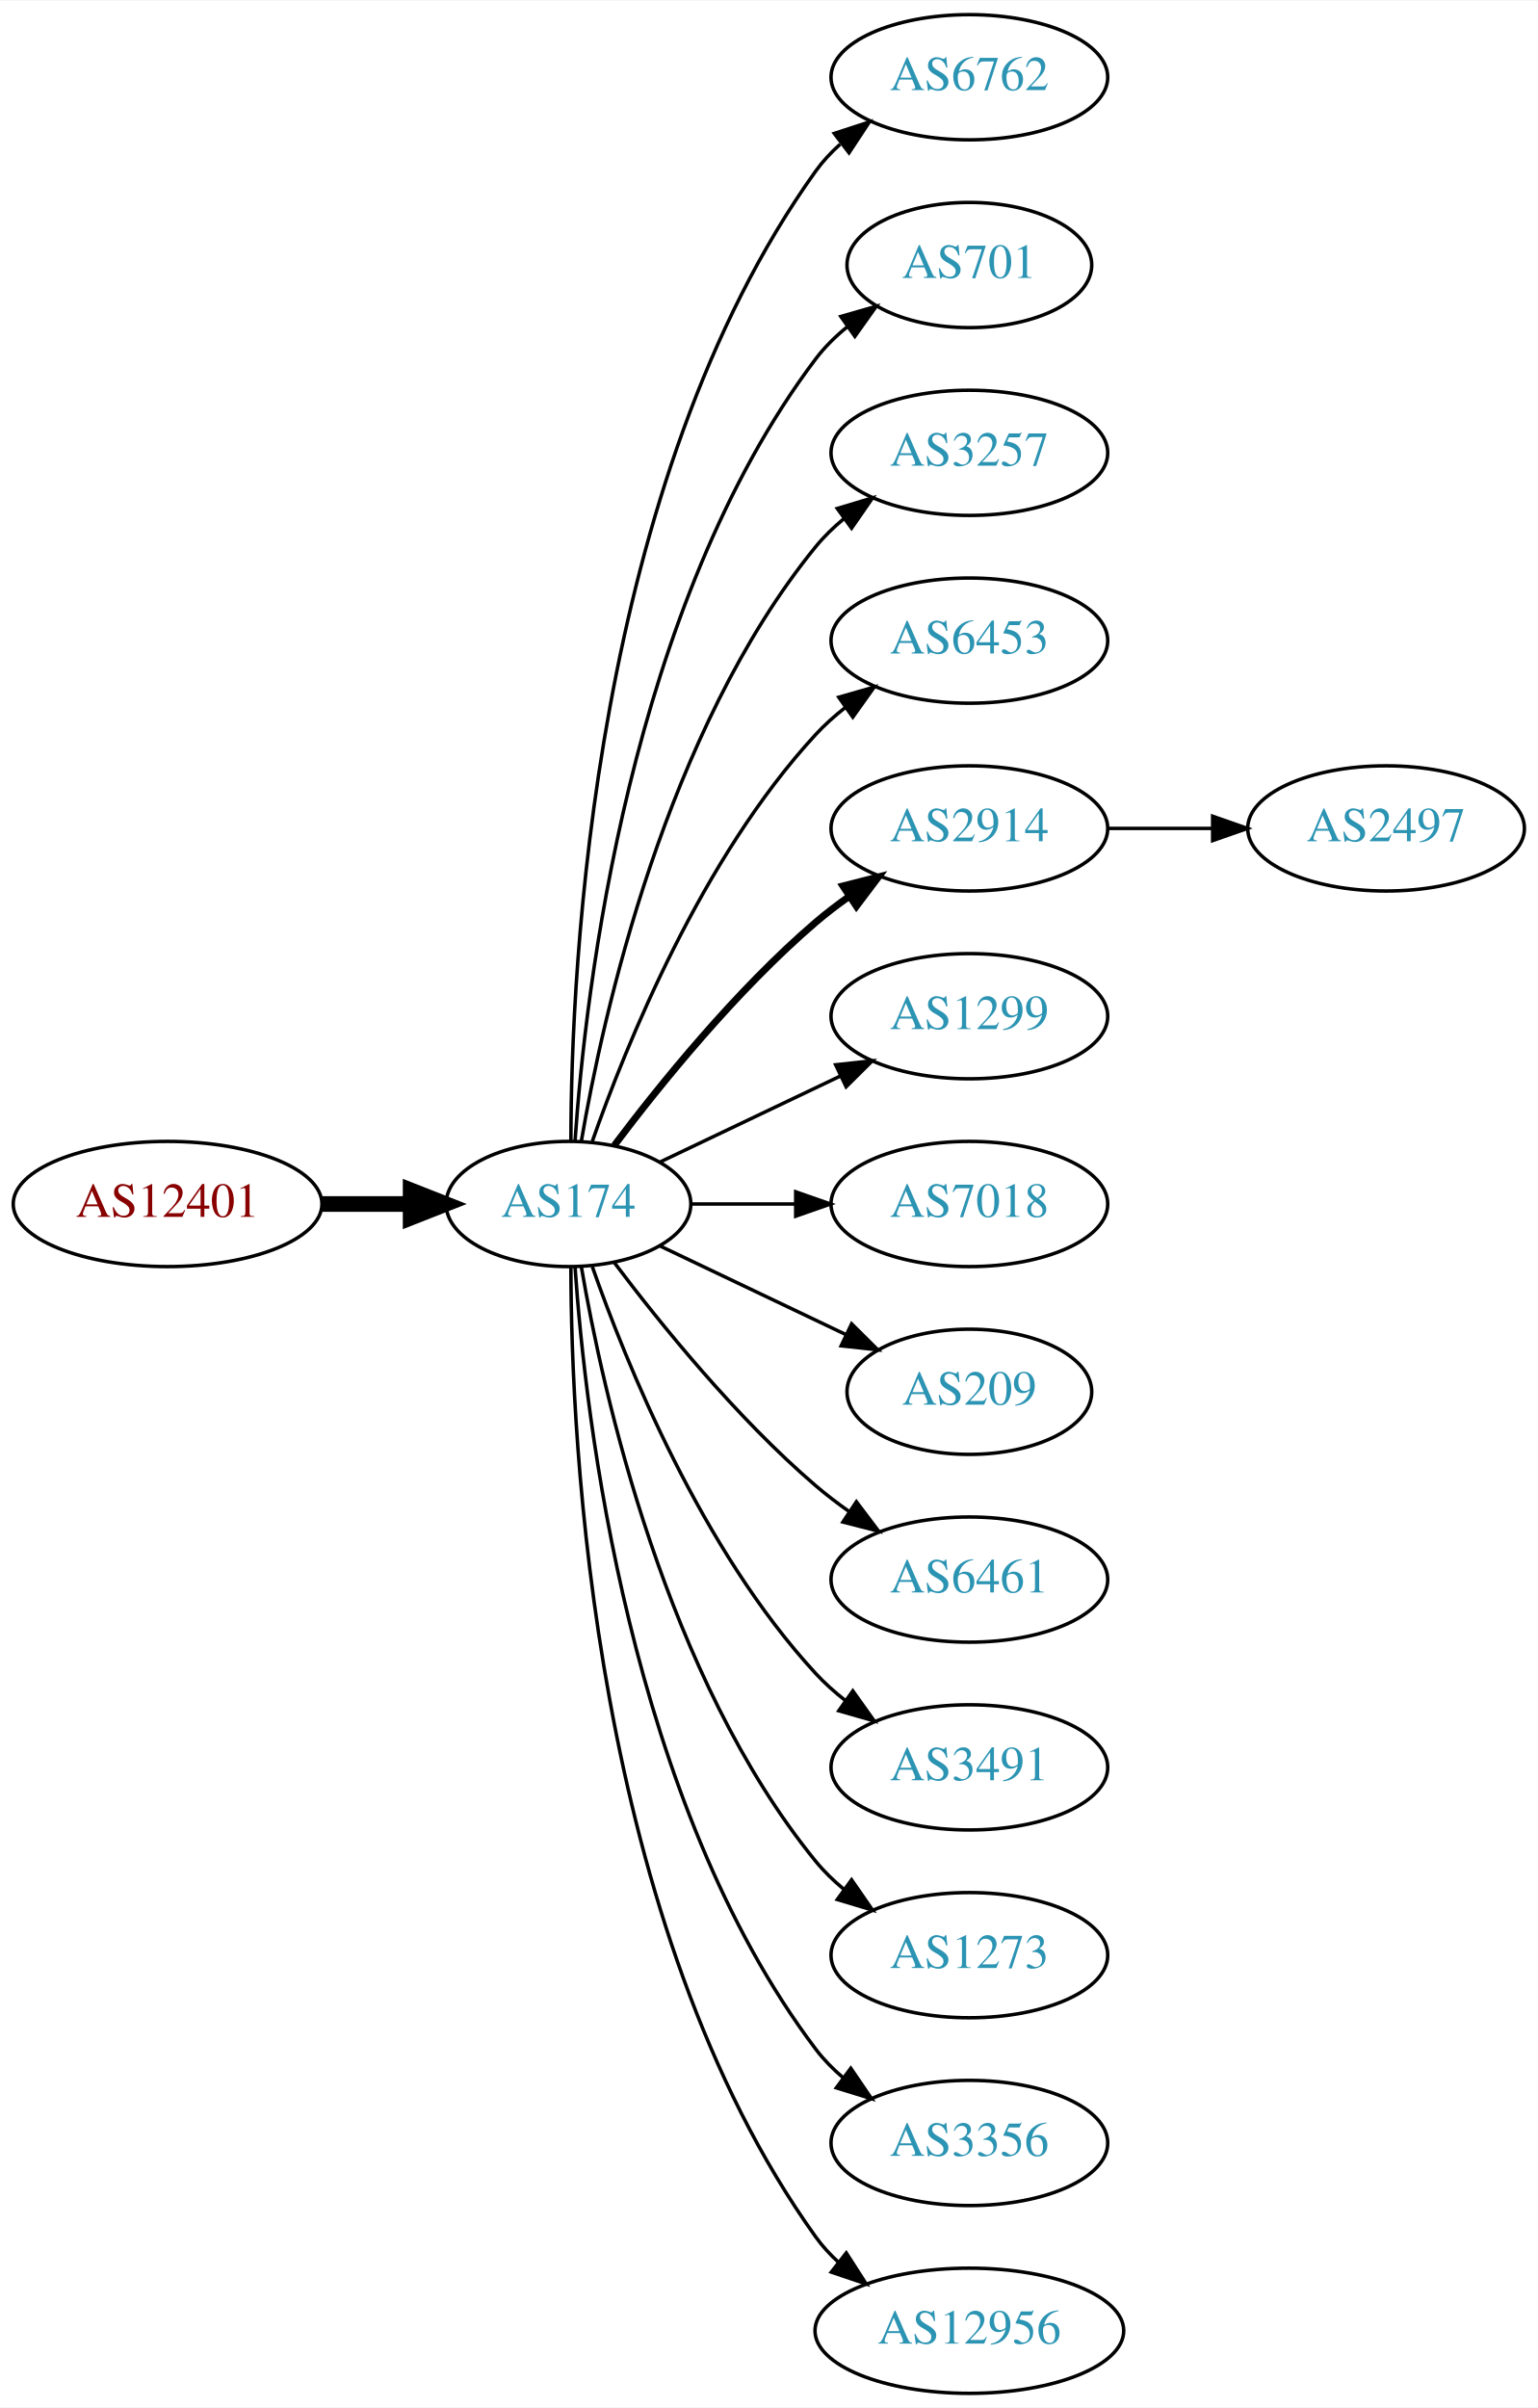
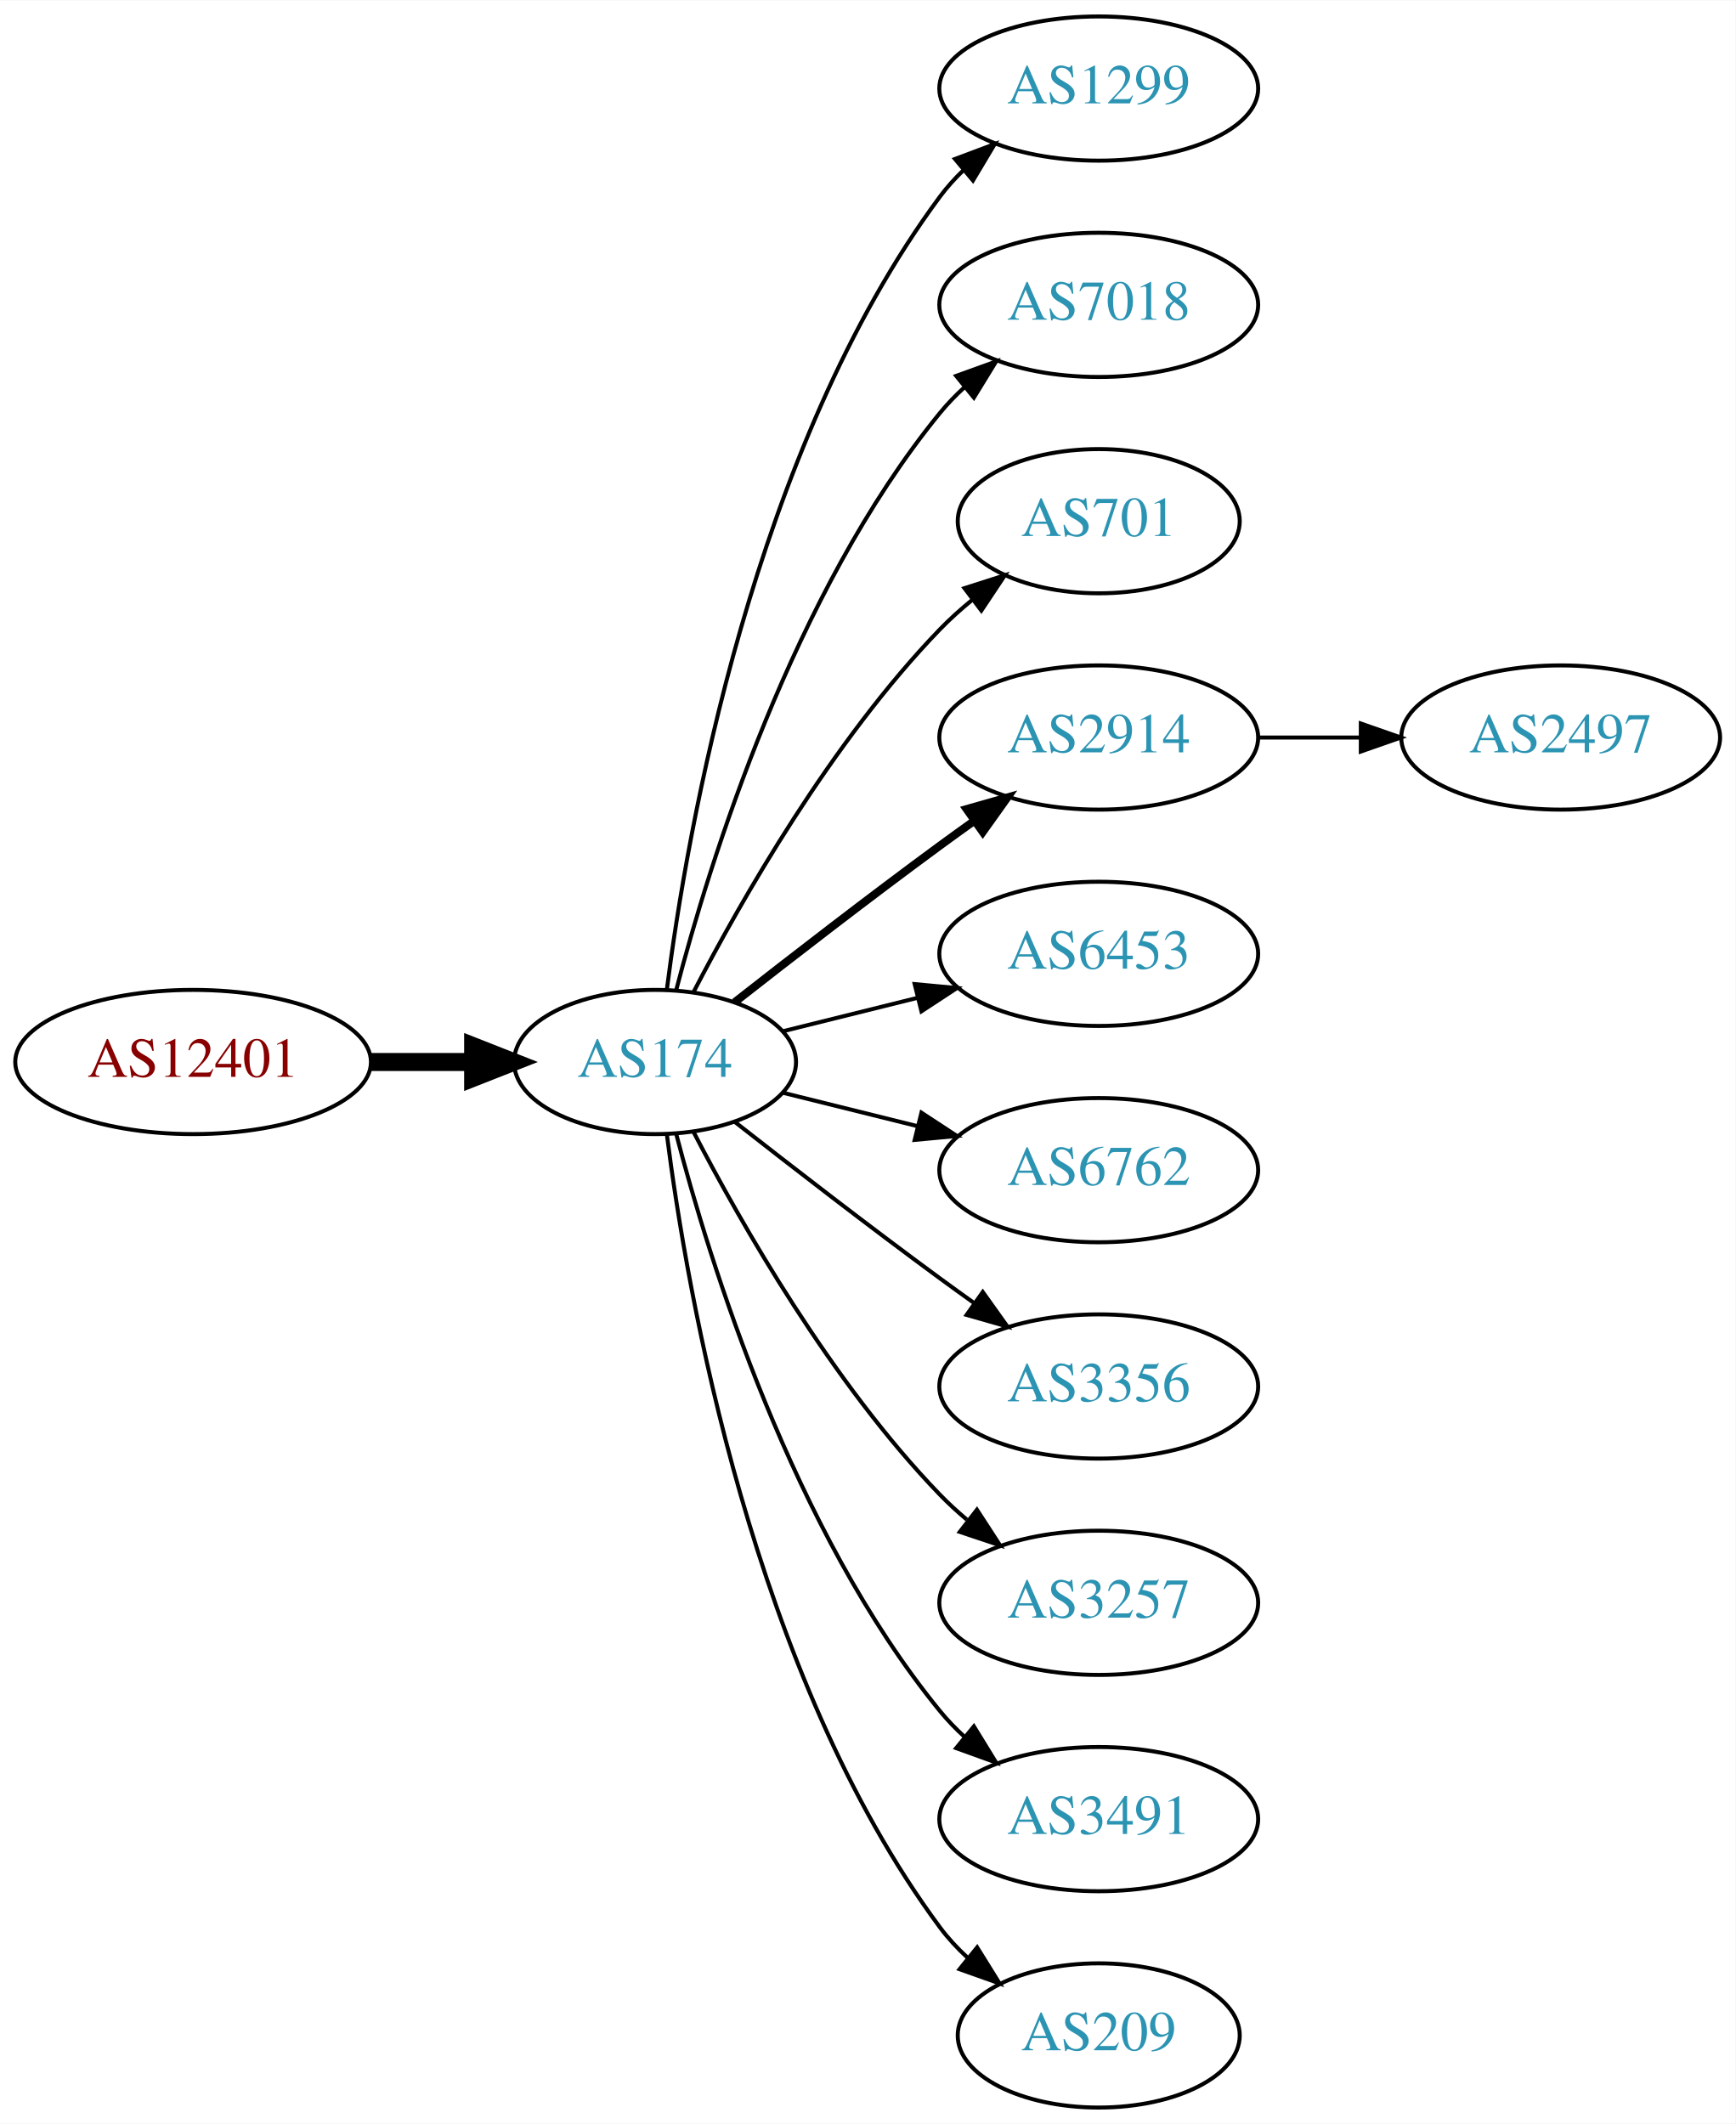
- <svg xmlns="http://www.w3.org/2000/svg" xmlns:xlink="http://www.w3.org/1999/xlink" width="442pt" height="692pt" viewBox="0.00 0.00 442.27 692.00">
-   <g id="graph0" class="graph" transform="scale(1 1) rotate(0) translate(4 688)">
-     <polygon fill="white" stroke="none" points="-4,4 -4,-688 438.271,-688 438.271,4 -4,4" />
+ <svg xmlns="http://www.w3.org/2000/svg" xmlns:xlink="http://www.w3.org/1999/xlink" width="433pt" height="530pt" viewBox="0.00 0.00 433.17 530.00">
+   <g id="graph0" class="graph" transform="scale(1 1) rotate(0) translate(4 526)">
+     <polygon fill="white" stroke="none" points="-4,4 -4,-526 429.172,-526 429.172,4 -4,4" />
    <g id="node1" class="node">
      <g id="a_node1">
        <a xlink:href="/asn/12401" xlink:title="AS12401 ~ Puchsbaumplatz 2 / 7-8 [AT]">
-           <ellipse fill="#ffffff" stroke="black" cx="44.196" cy="-342" rx="44.393" ry="18" />
-           <text text-anchor="middle" x="44.196" y="-338.3" font-family="Times,serif" font-size="14.00" fill="#880000">AS12401</text>
+           <ellipse fill="#ffffff" stroke="black" cx="44.196" cy="-261" rx="44.393" ry="18" />
+           <text text-anchor="middle" x="44.196" y="-257.3" font-family="Times,serif" font-size="14.00" fill="#880000">AS12401</text>
        </a>
      </g>
    </g>
    <g id="node2" class="node">
      <g id="a_node2">
        <a xlink:href="/asn/174" xlink:title="AS174 ~ Cogent Communications [US]">
-           <ellipse fill="#ffffff" stroke="black" cx="159.489" cy="-342" rx="35.194" ry="18" />
-           <text text-anchor="middle" x="159.489" y="-338.3" font-family="Times,serif" font-size="14.00" fill="#2c94b3">AS174</text>
+           <ellipse fill="#ffffff" stroke="black" cx="159.489" cy="-261" rx="35.194" ry="18" />
+           <text text-anchor="middle" x="159.489" y="-257.3" font-family="Times,serif" font-size="14.00" fill="#2c94b3">AS174</text>
        </a>
      </g>
    </g>
    <g id="edge1" class="edge">
-       <path fill="none" stroke="black" stroke-width="4.5" d="M88.674,-342C96.923,-342 105.566,-342 113.85,-342" />
-       <polygon fill="black" stroke="black" stroke-width="4.5" points="114.094,-345.938 124.094,-342 114.094,-338.063 114.094,-345.938" />
+       <path fill="none" stroke="black" stroke-width="4.5" d="M88.674,-261C96.923,-261 105.566,-261 113.85,-261" />
+       <polygon fill="black" stroke="black" stroke-width="4.5" points="114.094,-264.938 124.094,-261 114.094,-257.063 114.094,-264.938" />
    </g>
    <g id="node3" class="node">
      <g id="a_node3">
-         <a xlink:href="/asn/6762" xlink:title="AS6762 ~ TELECOM ITALIA SPARKLE S.p.A. [IT]">
-           <ellipse fill="#ffffff" stroke="black" cx="274.782" cy="-666" rx="39.794" ry="18" />
-           <text text-anchor="middle" x="274.782" y="-662.3" font-family="Times,serif" font-size="14.00" fill="#2c94b3">AS6762</text>
+         <a xlink:href="/asn/1299" xlink:title="AS1299 ~ Telia Carrier [EU]">
+           <ellipse fill="#ffffff" stroke="black" cx="270.232" cy="-504" rx="39.794" ry="18" />
+           <text text-anchor="middle" x="270.232" y="-500.3" font-family="Times,serif" font-size="14.00" fill="#2c94b3">AS1299</text>
        </a>
      </g>
    </g>
    <g id="edge2" class="edge">
-       <path fill="none" stroke="black" d="M160.187,-360.321C160.264,-410.022 166.536,-549.655 230.586,-639 232.595,-641.803 234.995,-644.379 237.62,-646.731" />
-       <polygon fill="black" stroke="black" points="235.928,-649.843 246.002,-653.124 240.172,-644.276 235.928,-649.843" />
+       <path fill="none" stroke="black" d="M162.423,-278.979C167.438,-318.402 183.897,-413.949 230.586,-477 232.321,-479.343 234.322,-481.557 236.48,-483.633" />
+       <polygon fill="black" stroke="black" points="234.353,-486.416 244.272,-490.14 238.841,-481.044 234.353,-486.416" />
    </g>
    <g id="node4" class="node">
      <g id="a_node4">
-         <a xlink:href="/asn/701" xlink:title="AS701 ~ UUNET [US]">
-           <ellipse fill="#ffffff" stroke="black" cx="274.782" cy="-612" rx="35.194" ry="18" />
-           <text text-anchor="middle" x="274.782" y="-608.3" font-family="Times,serif" font-size="14.00" fill="#2c94b3">AS701</text>
+         <a xlink:href="/asn/7018" xlink:title="AS7018 ~ AT&amp;T Services, Inc. [US]">
+           <ellipse fill="#ffffff" stroke="black" cx="270.232" cy="-450" rx="39.794" ry="18" />
+           <text text-anchor="middle" x="270.232" y="-446.3" font-family="Times,serif" font-size="14.00" fill="#2c94b3">AS7018</text>
        </a>
      </g>
    </g>
    <g id="edge3" class="edge">
-       <path fill="none" stroke="black" d="M161.376,-360.104C164.339,-403.29 177.025,-514.03 230.586,-585 233.163,-588.415 236.309,-591.503 239.716,-594.267" />
-       <polygon fill="black" stroke="black" points="237.811,-597.207 247.996,-600.125 241.855,-591.492 237.811,-597.207" />
+       <path fill="none" stroke="black" d="M164.787,-279.009C173.096,-310.862 193.86,-378.016 230.586,-423 232.43,-425.259 234.509,-427.412 236.722,-429.444" />
+       <polygon fill="black" stroke="black" points="234.652,-432.272 244.616,-435.873 239.072,-426.844 234.652,-432.272" />
    </g>
    <g id="node5" class="node">
      <g id="a_node5">
-         <a xlink:href="/asn/3257" xlink:title="AS3257 ~ GTT [DE]">
-           <ellipse fill="#ffffff" stroke="black" cx="274.782" cy="-558" rx="39.794" ry="18" />
-           <text text-anchor="middle" x="274.782" y="-554.3" font-family="Times,serif" font-size="14.00" fill="#2c94b3">AS3257</text>
+         <a xlink:href="/asn/701" xlink:title="AS701 ~ UUNET [US]">
+           <ellipse fill="#ffffff" stroke="black" cx="270.232" cy="-396" rx="35.194" ry="18" />
+           <text text-anchor="middle" x="270.232" y="-392.3" font-family="Times,serif" font-size="14.00" fill="#2c94b3">AS701</text>
        </a>
      </g>
    </g>
    <g id="edge4" class="edge">
-       <path fill="none" stroke="black" d="M163.19,-360.067C169.373,-396.126 187.481,-478.093 230.586,-531 232.96,-533.914 235.736,-536.604 238.716,-539.066" />
-       <polygon fill="black" stroke="black" points="236.793,-541.995 246.941,-545.04 240.907,-536.331 236.793,-541.995" />
+       <path fill="none" stroke="black" d="M169.138,-278.535C180.887,-301.19 203.556,-341.032 230.586,-369 233.05,-371.549 235.786,-374.008 238.632,-376.336" />
+       <polygon fill="black" stroke="black" points="236.719,-379.277 246.808,-382.508 240.936,-373.69 236.719,-379.277" />
    </g>
    <g id="node6" class="node">
      <g id="a_node6">
-         <a xlink:href="/asn/6453" xlink:title="AS6453 ~ TATA COMMUNICATIONS (AMERICA) INC [US]">
-           <ellipse fill="#ffffff" stroke="black" cx="274.782" cy="-504" rx="39.794" ry="18" />
-           <text text-anchor="middle" x="274.782" y="-500.3" font-family="Times,serif" font-size="14.00" fill="#2c94b3">AS6453</text>
+         <a xlink:href="/asn/2914" xlink:title="AS2914 ~ NTT America, Inc. [US]">
+           <ellipse fill="#ffffff" stroke="black" cx="270.232" cy="-342" rx="39.794" ry="18" />
+           <text text-anchor="middle" x="270.232" y="-338.3" font-family="Times,serif" font-size="14.00" fill="#2c94b3">AS2914</text>
        </a>
      </g>
    </g>
    <g id="edge5" class="edge">
-       <path fill="none" stroke="black" d="M166.341,-360.01C176.069,-387.764 197.802,-441.492 230.586,-477 233.136,-479.762 236.029,-482.35 239.082,-484.748" />
-       <polygon fill="black" stroke="black" points="237.224,-487.72 247.41,-490.633 241.264,-482.003 237.224,-487.72" />
+       <path fill="none" stroke="black" stroke-width="2" d="M179.348,-275.91C193.356,-286.891 213,-302.094 230.586,-315 233.376,-317.047 236.298,-319.155 239.234,-321.247" />
+       <polygon fill="black" stroke="black" stroke-width="2" points="237.252,-324.132 247.44,-327.039 241.288,-318.413 237.252,-324.132" />
    </g>
    <g id="node7" class="node">
      <g id="a_node7">
-         <a xlink:href="/asn/2914" xlink:title="AS2914 ~ NTT America, Inc. [US]">
-           <ellipse fill="#ffffff" stroke="black" cx="274.782" cy="-450" rx="39.794" ry="18" />
-           <text text-anchor="middle" x="274.782" y="-446.3" font-family="Times,serif" font-size="14.00" fill="#2c94b3">AS2914</text>
+         <a xlink:href="/asn/6453" xlink:title="AS6453 ~ TATA COMMUNICATIONS (AMERICA) INC [US]">
+           <ellipse fill="#ffffff" stroke="black" cx="270.232" cy="-288" rx="39.794" ry="18" />
+           <text text-anchor="middle" x="270.232" y="-284.3" font-family="Times,serif" font-size="14.00" fill="#2c94b3">AS6453</text>
        </a>
      </g>
    </g>
    <g id="edge6" class="edge">
-       <path fill="none" stroke="black" stroke-width="2" d="M172.644,-358.818C185.709,-376.175 207.7,-403.407 230.586,-423 233.599,-425.579 236.881,-428.083 240.247,-430.459" />
-       <polygon fill="black" stroke="black" stroke-width="2" points="238.414,-433.444 248.677,-436.072 242.293,-427.617 238.414,-433.444" />
+       <path fill="none" stroke="black" d="M191.36,-268.665C201.85,-271.269 213.785,-274.233 225.106,-277.044" />
+       <polygon fill="black" stroke="black" points="224.295,-280.449 234.844,-279.462 225.982,-273.655 224.295,-280.449" />
    </g>
    <g id="node8" class="node">
      <g id="a_node8">
-         <a xlink:href="/asn/1299" xlink:title="AS1299 ~ Telia Carrier [EU]">
-           <ellipse fill="#ffffff" stroke="black" cx="274.782" cy="-396" rx="39.794" ry="18" />
-           <text text-anchor="middle" x="274.782" y="-392.3" font-family="Times,serif" font-size="14.00" fill="#2c94b3">AS1299</text>
+         <a xlink:href="/asn/6762" xlink:title="AS6762 ~ TELECOM ITALIA SPARKLE S.p.A. [IT]">
+           <ellipse fill="#ffffff" stroke="black" cx="270.232" cy="-234" rx="39.794" ry="18" />
+           <text text-anchor="middle" x="270.232" y="-230.3" font-family="Times,serif" font-size="14.00" fill="#2c94b3">AS6762</text>
        </a>
      </g>
    </g>
    <g id="edge7" class="edge">
-       <path fill="none" stroke="black" d="M185.914,-354.119C201.217,-361.413 220.94,-370.814 237.822,-378.86" />
-       <polygon fill="black" stroke="black" points="236.329,-382.026 246.862,-383.169 239.341,-375.707 236.329,-382.026" />
+       <path fill="none" stroke="black" d="M191.36,-253.335C201.85,-250.731 213.785,-247.767 225.106,-244.956" />
+       <polygon fill="black" stroke="black" points="225.982,-248.345 234.844,-242.538 224.295,-241.551 225.982,-248.345" />
    </g>
    <g id="node9" class="node">
      <g id="a_node9">
-         <a xlink:href="/asn/7018" xlink:title="AS7018 ~ AT&amp;T Services, Inc. [US]">
-           <ellipse fill="#ffffff" stroke="black" cx="274.782" cy="-342" rx="39.794" ry="18" />
-           <text text-anchor="middle" x="274.782" y="-338.3" font-family="Times,serif" font-size="14.00" fill="#2c94b3">AS7018</text>
+         <a xlink:href="/asn/3356" xlink:title="AS3356 ~ Level 3 Parent, LLC [US]">
+           <ellipse fill="#ffffff" stroke="black" cx="270.232" cy="-180" rx="39.794" ry="18" />
+           <text text-anchor="middle" x="270.232" y="-176.3" font-family="Times,serif" font-size="14.00" fill="#2c94b3">AS3356</text>
        </a>
      </g>
    </g>
    <g id="edge8" class="edge">
-       <path fill="none" stroke="black" d="M194.788,-342C204.165,-342 214.516,-342 224.55,-342" />
-       <polygon fill="black" stroke="black" points="224.839,-345.5 234.839,-342 224.839,-338.5 224.839,-345.5" />
+       <path fill="none" stroke="black" d="M179.348,-246.09C193.356,-235.109 213,-219.906 230.586,-207 233.376,-204.953 236.298,-202.845 239.234,-200.753" />
+       <polygon fill="black" stroke="black" points="241.288,-203.587 247.44,-194.961 237.252,-197.868 241.288,-203.587" />
    </g>
    <g id="node10" class="node">
      <g id="a_node10">
-         <a xlink:href="/asn/209" xlink:title="AS209 ~ CenturyLink Communications, LLC [US]">
-           <ellipse fill="#ffffff" stroke="black" cx="274.782" cy="-288" rx="35.194" ry="18" />
-           <text text-anchor="middle" x="274.782" y="-284.3" font-family="Times,serif" font-size="14.00" fill="#2c94b3">AS209</text>
+         <a xlink:href="/asn/3257" xlink:title="AS3257 ~ GTT [DE]">
+           <ellipse fill="#ffffff" stroke="black" cx="270.232" cy="-126" rx="39.794" ry="18" />
+           <text text-anchor="middle" x="270.232" y="-122.3" font-family="Times,serif" font-size="14.00" fill="#2c94b3">AS3257</text>
        </a>
      </g>
    </g>
    <g id="edge9" class="edge">
-       <path fill="none" stroke="black" d="M185.914,-329.881C201.657,-322.378 222.079,-312.644 239.272,-304.449" />
-       <polygon fill="black" stroke="black" points="240.921,-307.54 248.442,-300.078 237.909,-301.221 240.921,-307.54" />
+       <path fill="none" stroke="black" d="M169.138,-243.465C180.887,-220.81 203.556,-180.968 230.586,-153 232.666,-150.848 234.94,-148.76 237.31,-146.762" />
+       <polygon fill="black" stroke="black" points="239.83,-149.237 245.598,-140.35 235.547,-143.701 239.83,-149.237" />
    </g>
    <g id="node11" class="node">
      <g id="a_node11">
-         <a xlink:href="/asn/6461" xlink:title="AS6461 ~ Zayo Bandwidth [US]">
-           <ellipse fill="#ffffff" stroke="black" cx="274.782" cy="-234" rx="39.794" ry="18" />
-           <text text-anchor="middle" x="274.782" y="-230.3" font-family="Times,serif" font-size="14.00" fill="#2c94b3">AS6461</text>
+         <a xlink:href="/asn/3491" xlink:title="AS3491 ~ PCCW Global, Inc. [US]">
+           <ellipse fill="#ffffff" stroke="black" cx="270.232" cy="-72" rx="39.794" ry="18" />
+           <text text-anchor="middle" x="270.232" y="-68.3" font-family="Times,serif" font-size="14.00" fill="#2c94b3">AS3491</text>
        </a>
      </g>
    </g>
    <g id="edge10" class="edge">
-       <path fill="none" stroke="black" d="M172.644,-325.182C185.709,-307.825 207.7,-280.593 230.586,-261 233.599,-258.421 236.881,-255.917 240.247,-253.541" />
-       <polygon fill="black" stroke="black" points="242.293,-256.383 248.677,-247.928 238.414,-250.556 242.293,-256.383" />
+       <path fill="none" stroke="black" d="M164.787,-242.991C173.096,-211.138 193.86,-143.984 230.586,-99 232.43,-96.741 234.509,-94.588 236.722,-92.556" />
+       <polygon fill="black" stroke="black" points="239.072,-95.156 244.616,-86.127 234.652,-89.728 239.072,-95.156" />
    </g>
    <g id="node12" class="node">
      <g id="a_node12">
-         <a xlink:href="/asn/3491" xlink:title="AS3491 ~ PCCW Global, Inc. [US]">
-           <ellipse fill="#ffffff" stroke="black" cx="274.782" cy="-180" rx="39.794" ry="18" />
-           <text text-anchor="middle" x="274.782" y="-176.3" font-family="Times,serif" font-size="14.00" fill="#2c94b3">AS3491</text>
+         <a xlink:href="/asn/209" xlink:title="AS209 ~ CenturyLink Communications, LLC [US]">
+           <ellipse fill="#ffffff" stroke="black" cx="270.232" cy="-18" rx="35.194" ry="18" />
+           <text text-anchor="middle" x="270.232" y="-14.3" font-family="Times,serif" font-size="14.00" fill="#2c94b3">AS209</text>
        </a>
      </g>
    </g>
    <g id="edge11" class="edge">
-       <path fill="none" stroke="black" d="M166.341,-323.99C176.069,-296.236 197.802,-242.508 230.586,-207 233.136,-204.238 236.029,-201.65 239.082,-199.252" />
-       <polygon fill="black" stroke="black" points="241.264,-201.997 247.41,-193.367 237.224,-196.28 241.264,-201.997" />
+       <path fill="none" stroke="black" d="M162.423,-243.021C167.438,-203.598 183.897,-108.051 230.586,-45 232.583,-42.303 234.932,-39.778 237.468,-37.438" />
+       <polygon fill="black" stroke="black" points="239.883,-39.987 245.477,-30.989 235.493,-34.535 239.883,-39.987" />
    </g>
    <g id="node13" class="node">
      <g id="a_node13">
-         <a xlink:href="/asn/1273" xlink:title="AS1273 ~ Vodafone Group PLC [EU]">
-           <ellipse fill="#ffffff" stroke="black" cx="274.782" cy="-126" rx="39.794" ry="18" />
-           <text text-anchor="middle" x="274.782" y="-122.3" font-family="Times,serif" font-size="14.00" fill="#2c94b3">AS1273</text>
+         <a xlink:href="/asn/2497" xlink:title="AS2497 ~ Internet Initiative Japan Inc. [JP]">
+           <ellipse fill="#ffffff" stroke="black" cx="385.525" cy="-342" rx="39.794" ry="18" />
+           <text text-anchor="middle" x="385.525" y="-338.3" font-family="Times,serif" font-size="14.00" fill="#2c94b3">AS2497</text>
        </a>
      </g>
    </g>
    <g id="edge12" class="edge">
-       <path fill="none" stroke="black" d="M163.19,-323.933C169.373,-287.874 187.481,-205.907 230.586,-153 232.96,-150.086 235.736,-147.396 238.716,-144.934" />
-       <polygon fill="black" stroke="black" points="240.907,-147.669 246.941,-138.96 236.793,-142.005 240.907,-147.669" />
-     </g>
-     <g id="node14" class="node">
-       <g id="a_node14">
-         <a xlink:href="/asn/3356" xlink:title="AS3356 ~ Level 3 Parent, LLC [US]">
-           <ellipse fill="#ffffff" stroke="black" cx="274.782" cy="-72" rx="39.794" ry="18" />
-           <text text-anchor="middle" x="274.782" y="-68.3" font-family="Times,serif" font-size="14.00" fill="#2c94b3">AS3356</text>
-         </a>
-       </g>
-     </g>
-     <g id="edge13" class="edge">
-       <path fill="none" stroke="black" d="M161.376,-323.896C164.339,-280.71 177.025,-169.97 230.586,-99 232.85,-96 235.553,-93.252 238.487,-90.755" />
-       <polygon fill="black" stroke="black" points="240.681,-93.485 246.648,-84.73 236.524,-87.853 240.681,-93.485" />
-     </g>
-     <g id="node15" class="node">
-       <g id="a_node15">
-         <a xlink:href="/asn/12956" xlink:title="AS12956 ~ TELXIUS [ES]">
-           <ellipse fill="#ffffff" stroke="black" cx="274.782" cy="-18" rx="44.393" ry="18" />
-           <text text-anchor="middle" x="274.782" y="-14.3" font-family="Times,serif" font-size="14.00" fill="#2c94b3">AS12956</text>
-         </a>
-       </g>
-     </g>
-     <g id="edge14" class="edge">
-       <path fill="none" stroke="black" d="M160.187,-323.679C160.264,-273.978 166.536,-134.345 230.586,-45 232.492,-42.341 234.75,-39.886 237.218,-37.632" />
-       <polygon fill="black" stroke="black" points="239.381,-40.384 245.109,-31.471 235.073,-34.867 239.381,-40.384" />
-     </g>
-     <g id="node16" class="node">
-       <g id="a_node16">
-         <a xlink:href="/asn/2497" xlink:title="AS2497 ~ Internet Initiative Japan Inc. [JP]">
-           <ellipse fill="#ffffff" stroke="black" cx="394.625" cy="-450" rx="39.794" ry="18" />
-           <text text-anchor="middle" x="394.625" y="-446.3" font-family="Times,serif" font-size="14.00" fill="#2c94b3">AS2497</text>
-         </a>
-       </g>
-     </g>
-     <g id="edge15" class="edge">
-       <path fill="none" stroke="black" d="M314.695,-450C324.248,-450 334.598,-450 344.56,-450" />
-       <polygon fill="black" stroke="black" points="344.753,-453.5 354.753,-450 344.753,-446.5 344.753,-453.5" />
+       <path fill="none" stroke="black" d="M309.905,-342C318.108,-342 326.872,-342 335.404,-342" />
+       <polygon fill="black" stroke="black" points="335.643,-345.5 345.643,-342 335.643,-338.5 335.643,-345.5" />
    </g>
  </g>
</svg>
